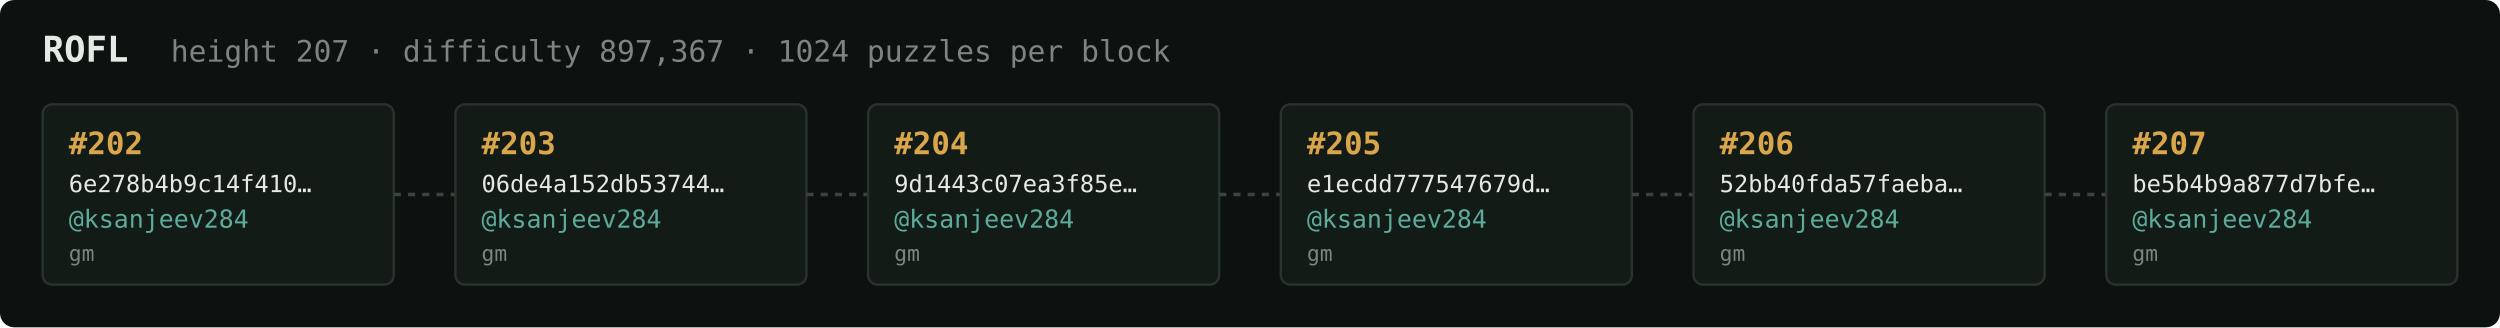
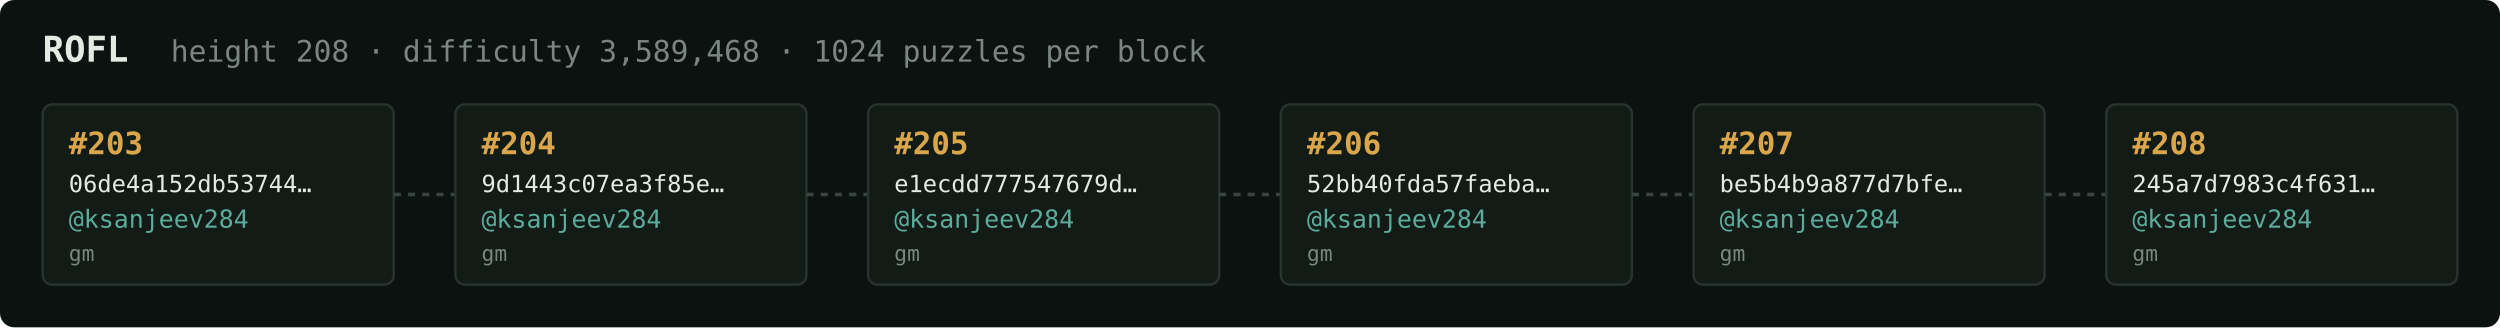
<svg xmlns="http://www.w3.org/2000/svg" width="1054" height="138" viewBox="0 0 1054 138" font-family="ui-monospace,SFMono-Regular,Menlo,monospace">
  <rect fill="#0c1210" width="1054" height="138" rx="6" />
  <text x="18" y="26" fill="#e5e9e3" font-size="15" font-weight="700">ROFL</text>
-   <text x="72" y="26" fill="#7a867f" font-size="12.5">height 207 · difficulty 897,367 · 1024 puzzles per block</text>
+   <text x="72" y="26" fill="#7a867f" font-size="12.5">height 208 · difficulty 3,589,468 · 1024 puzzles per block</text>
  <rect x="18" y="44" width="148" height="76" rx="4" fill="#131b17" stroke="#28332e" stroke-width="1" />
-   <text x="29" y="65" fill="#d9a64c" font-size="13" font-weight="700">#202</text>
-   <text x="29" y="81" fill="#e5e9e3" font-size="10">6e278b4b9c14f410…</text>
+   <text x="29" y="65" fill="#d9a64c" font-size="13" font-weight="700">#203</text>
+   <text x="29" y="81" fill="#e5e9e3" font-size="10">06de4a152db53744…</text>
  <text x="29" y="96" fill="#5cab9b" font-size="10.5">@ksanjeev284</text>
  <text x="29" y="110" fill="#7a867f" font-size="9">gm</text>
  <line x1="166" y1="82.0" x2="192" y2="82.0" stroke="#38443e" stroke-width="1.5" stroke-dasharray="3 3" />
  <rect x="192" y="44" width="148" height="76" rx="4" fill="#131b17" stroke="#28332e" stroke-width="1" />
-   <text x="203" y="65" fill="#d9a64c" font-size="13" font-weight="700">#203</text>
-   <text x="203" y="81" fill="#e5e9e3" font-size="10">06de4a152db53744…</text>
+   <text x="203" y="65" fill="#d9a64c" font-size="13" font-weight="700">#204</text>
+   <text x="203" y="81" fill="#e5e9e3" font-size="10">9d1443c07ea3f85e…</text>
  <text x="203" y="96" fill="#5cab9b" font-size="10.5">@ksanjeev284</text>
  <text x="203" y="110" fill="#7a867f" font-size="9">gm</text>
  <line x1="340" y1="82.0" x2="366" y2="82.0" stroke="#38443e" stroke-width="1.5" stroke-dasharray="3 3" />
  <rect x="366" y="44" width="148" height="76" rx="4" fill="#131b17" stroke="#28332e" stroke-width="1" />
-   <text x="377" y="65" fill="#d9a64c" font-size="13" font-weight="700">#204</text>
-   <text x="377" y="81" fill="#e5e9e3" font-size="10">9d1443c07ea3f85e…</text>
+   <text x="377" y="65" fill="#d9a64c" font-size="13" font-weight="700">#205</text>
+   <text x="377" y="81" fill="#e5e9e3" font-size="10">e1ecdd777547679d…</text>
  <text x="377" y="96" fill="#5cab9b" font-size="10.5">@ksanjeev284</text>
  <text x="377" y="110" fill="#7a867f" font-size="9">gm</text>
  <line x1="514" y1="82.0" x2="540" y2="82.0" stroke="#38443e" stroke-width="1.5" stroke-dasharray="3 3" />
  <rect x="540" y="44" width="148" height="76" rx="4" fill="#131b17" stroke="#28332e" stroke-width="1" />
-   <text x="551" y="65" fill="#d9a64c" font-size="13" font-weight="700">#205</text>
-   <text x="551" y="81" fill="#e5e9e3" font-size="10">e1ecdd777547679d…</text>
+   <text x="551" y="65" fill="#d9a64c" font-size="13" font-weight="700">#206</text>
+   <text x="551" y="81" fill="#e5e9e3" font-size="10">52bb40fda57faeba…</text>
  <text x="551" y="96" fill="#5cab9b" font-size="10.5">@ksanjeev284</text>
  <text x="551" y="110" fill="#7a867f" font-size="9">gm</text>
  <line x1="688" y1="82.0" x2="714" y2="82.0" stroke="#38443e" stroke-width="1.5" stroke-dasharray="3 3" />
  <rect x="714" y="44" width="148" height="76" rx="4" fill="#131b17" stroke="#28332e" stroke-width="1" />
-   <text x="725" y="65" fill="#d9a64c" font-size="13" font-weight="700">#206</text>
-   <text x="725" y="81" fill="#e5e9e3" font-size="10">52bb40fda57faeba…</text>
+   <text x="725" y="65" fill="#d9a64c" font-size="13" font-weight="700">#207</text>
+   <text x="725" y="81" fill="#e5e9e3" font-size="10">be5b4b9a877d7bfe…</text>
  <text x="725" y="96" fill="#5cab9b" font-size="10.5">@ksanjeev284</text>
  <text x="725" y="110" fill="#7a867f" font-size="9">gm</text>
  <line x1="862" y1="82.0" x2="888" y2="82.0" stroke="#38443e" stroke-width="1.5" stroke-dasharray="3 3" />
  <rect x="888" y="44" width="148" height="76" rx="4" fill="#131b17" stroke="#28332e" stroke-width="1" />
-   <text x="899" y="65" fill="#d9a64c" font-size="13" font-weight="700">#207</text>
-   <text x="899" y="81" fill="#e5e9e3" font-size="10">be5b4b9a877d7bfe…</text>
+   <text x="899" y="65" fill="#d9a64c" font-size="13" font-weight="700">#208</text>
+   <text x="899" y="81" fill="#e5e9e3" font-size="10">245a7d7983c4f631…</text>
  <text x="899" y="96" fill="#5cab9b" font-size="10.5">@ksanjeev284</text>
  <text x="899" y="110" fill="#7a867f" font-size="9">gm</text>
</svg>
